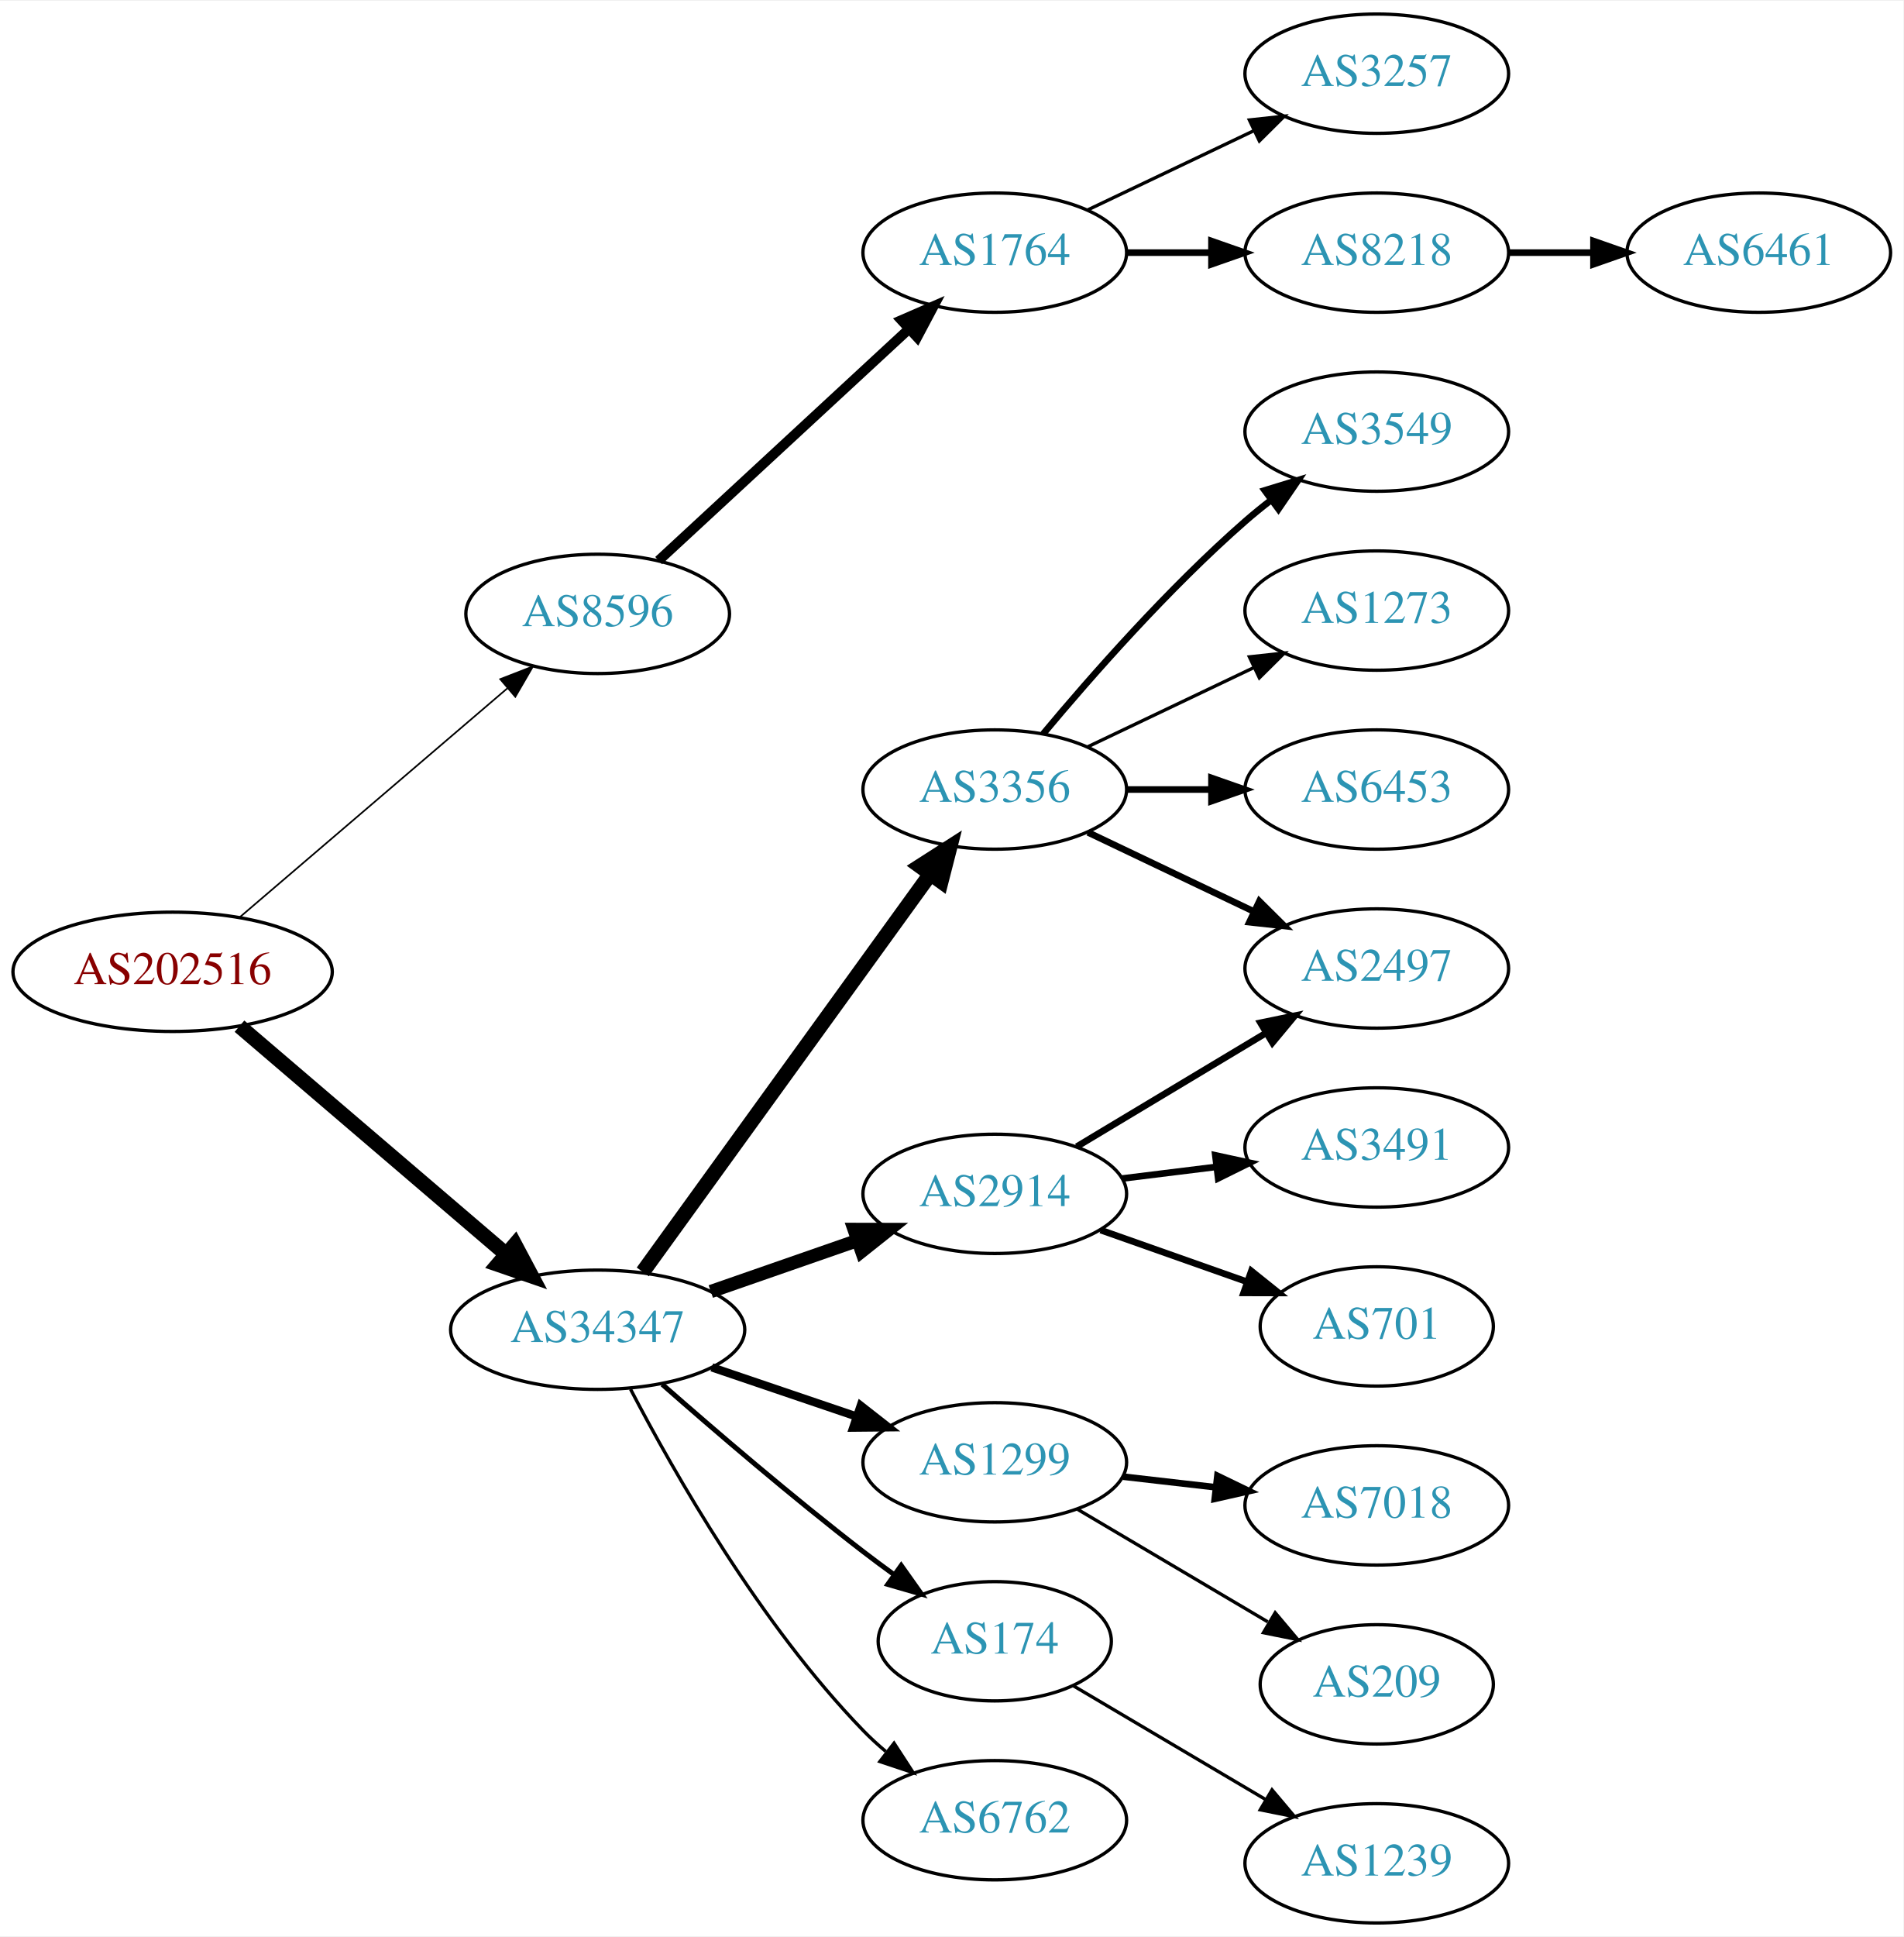
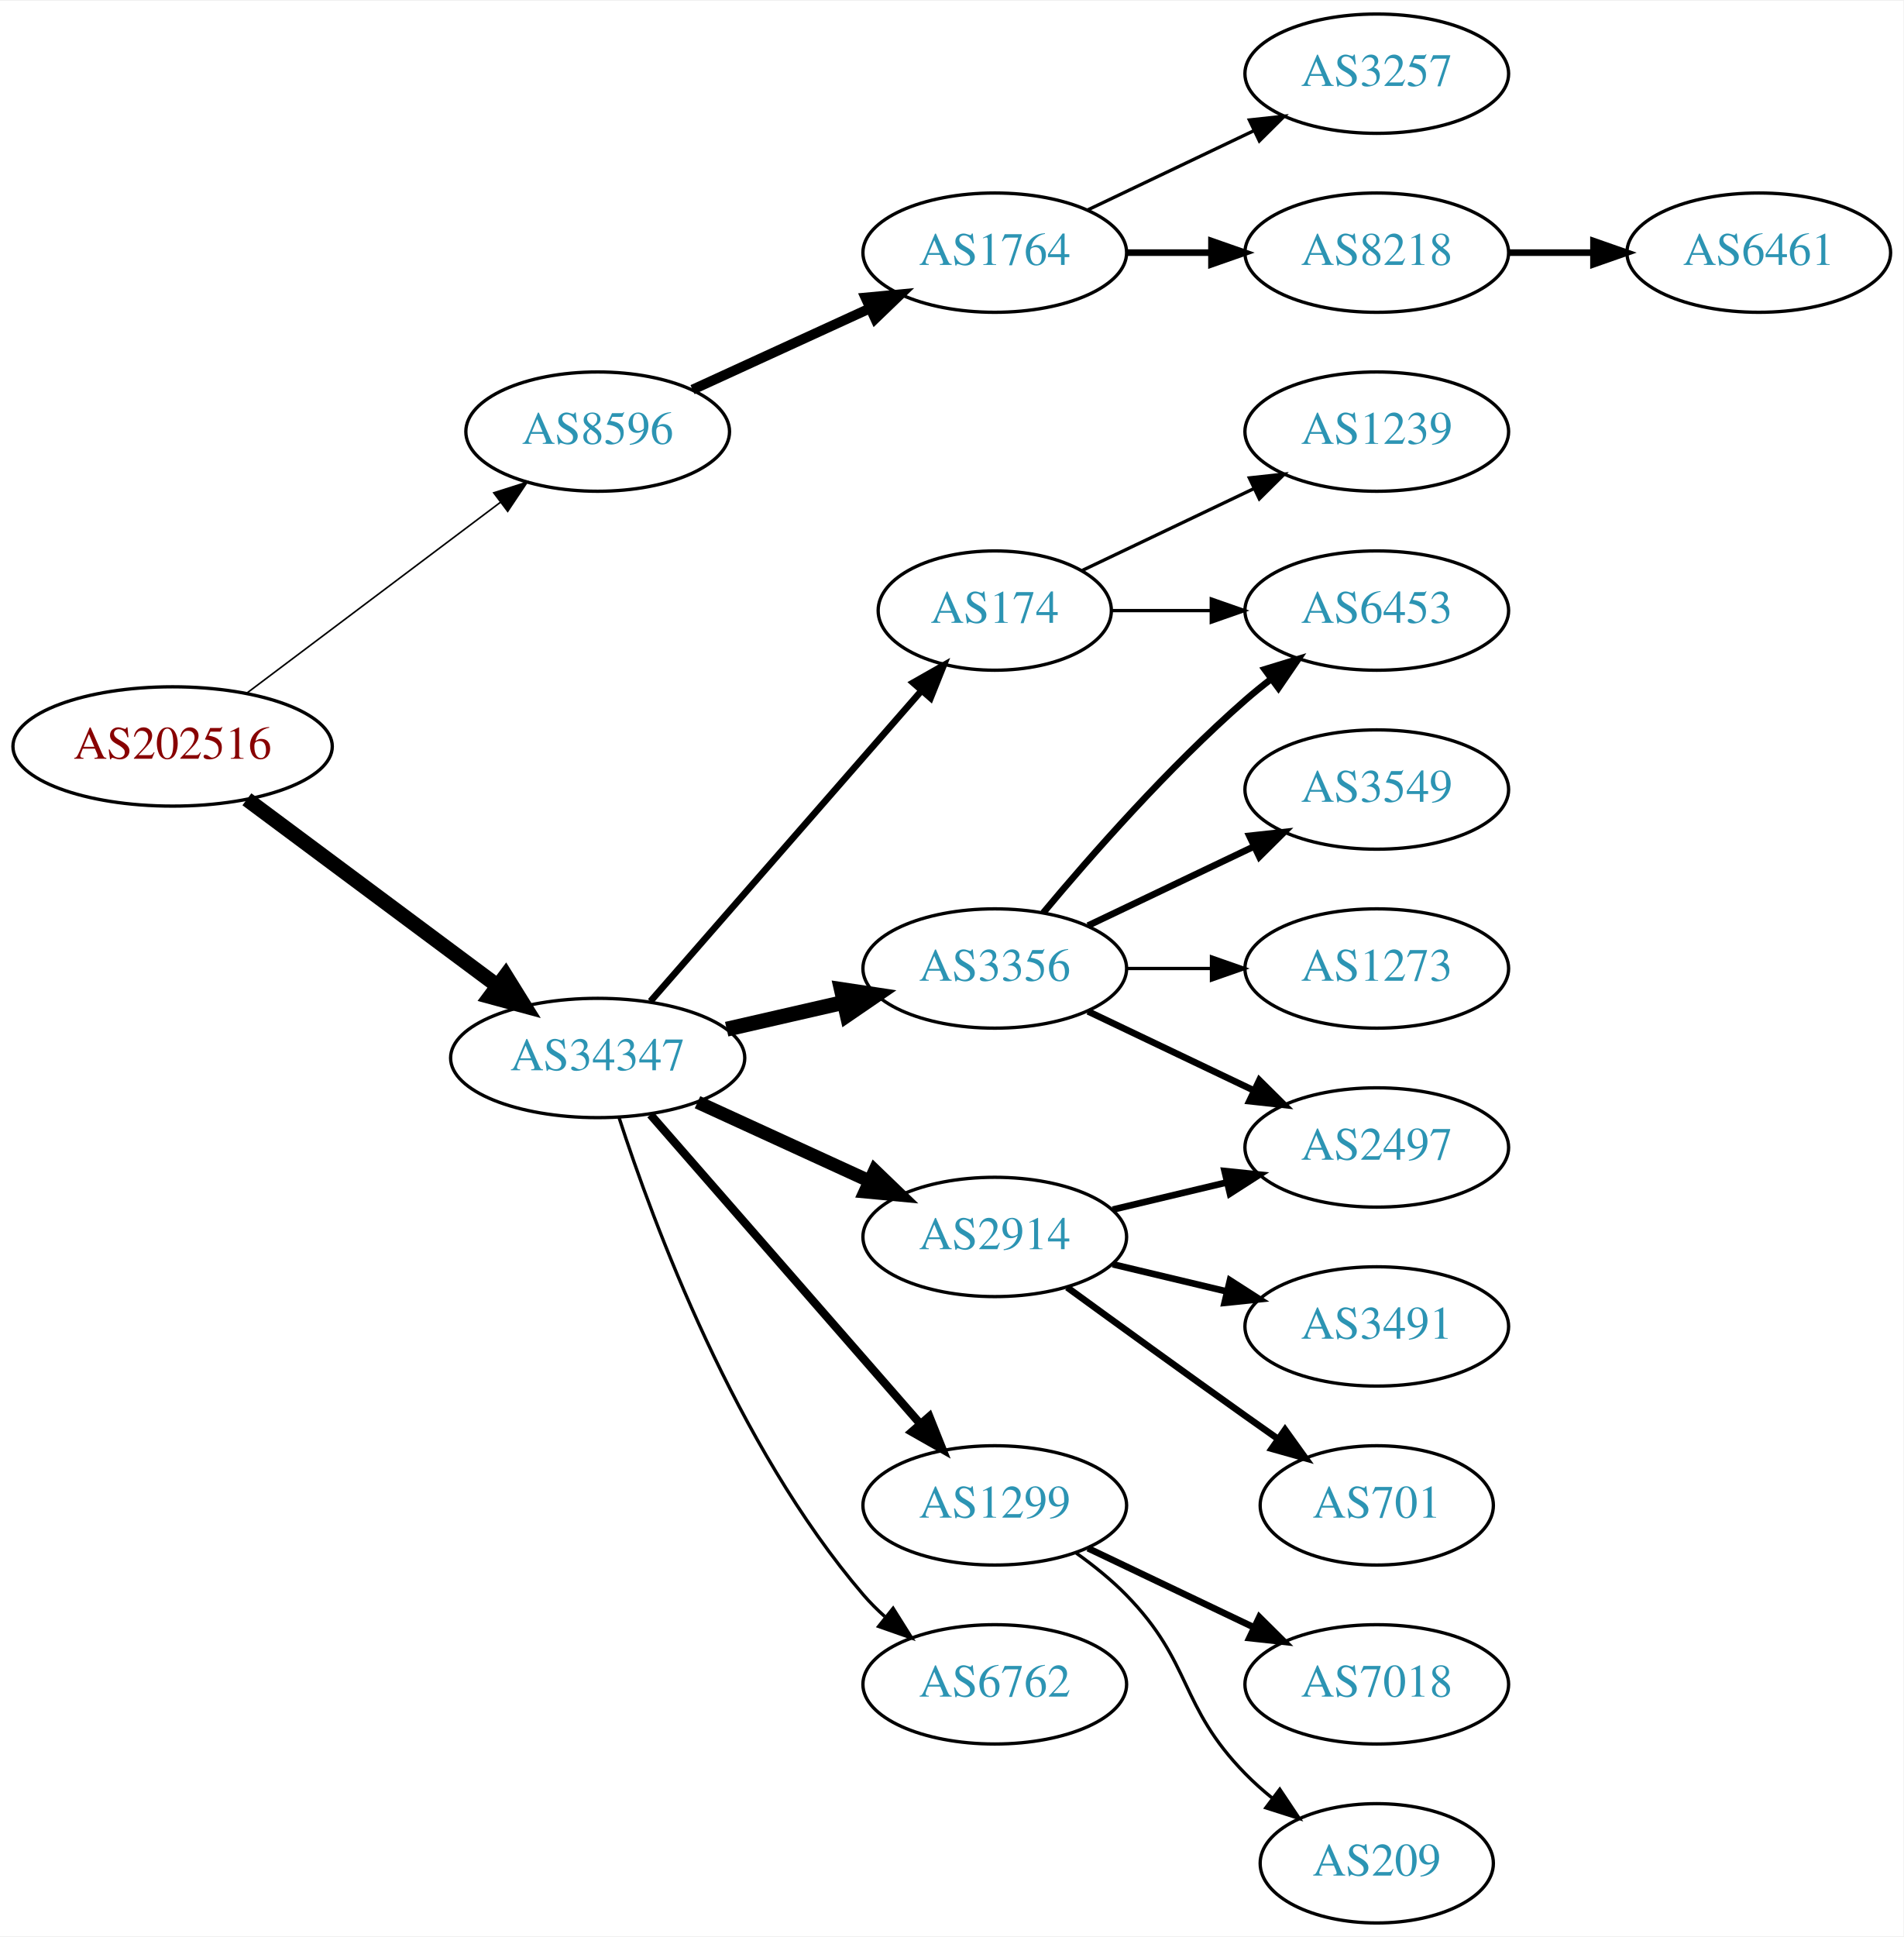
<svg xmlns="http://www.w3.org/2000/svg" xmlns:xlink="http://www.w3.org/1999/xlink" width="574pt" height="584pt" viewBox="0.00 0.00 574.46 584.00">
  <g id="graph0" class="graph" transform="scale(1 1) rotate(0) translate(4 580)">
    <polygon fill="white" stroke="none" points="-4,4 -4,-580 570.463,-580 570.463,4 -4,4" />
    <g id="node1" class="node">
      <g id="a_node1">
        <a xlink:href="/asn/202516" xlink:title="AS202516 ~ web-crossing GmbH [AT]">
-           <ellipse fill="#ffffff" stroke="black" cx="48.096" cy="-287" rx="48.192" ry="18" />
-           <text text-anchor="middle" x="48.096" y="-283.3" font-family="Times,serif" font-size="14.00" fill="#880000">AS202516</text>
+           <ellipse fill="#ffffff" stroke="black" cx="48.096" cy="-355" rx="48.192" ry="18" />
+           <text text-anchor="middle" x="48.096" y="-351.3" font-family="Times,serif" font-size="14.00" fill="#880000">AS202516</text>
        </a>
      </g>
    </g>
    <g id="node2" class="node">
      <g id="a_node2">
        <a xlink:href="/asn/8596" xlink:title="AS8596 ~ hotze.com GmbH [AT]">
-           <ellipse fill="#ffffff" stroke="black" cx="176.388" cy="-395" rx="39.794" ry="18" />
-           <text text-anchor="middle" x="176.388" y="-391.3" font-family="Times,serif" font-size="14.00" fill="#2c94b3">AS8596</text>
+           <ellipse fill="#ffffff" stroke="black" cx="176.388" cy="-450" rx="39.794" ry="18" />
+           <text text-anchor="middle" x="176.388" y="-446.3" font-family="Times,serif" font-size="14.00" fill="#2c94b3">AS8596</text>
        </a>
      </g>
    </g>
    <g id="edge1" class="edge">
-       <path fill="none" stroke="black" stroke-width="0.5" d="M68.277,-303.403C89.851,-321.852 125.018,-351.926 149.132,-372.547" />
-       <polygon fill="black" stroke="black" stroke-width="0.5" points="146.976,-375.308 156.85,-379.148 151.525,-369.988 146.976,-375.308" />
+       <path fill="none" stroke="black" stroke-width="0.482" d="M70.519,-371.115C91.579,-386.957 123.845,-411.228 147.023,-428.664" />
+       <polygon fill="black" stroke="black" stroke-width="0.482" points="145.019,-431.535 155.114,-434.75 149.227,-425.941 145.019,-431.535" />
    </g>
    <g id="node3" class="node">
      <g id="a_node3">
        <a xlink:href="/asn/34347" xlink:title="AS34347 ~ HALLAG Kommunal GmbH [AT]">
-           <ellipse fill="#ffffff" stroke="black" cx="176.388" cy="-179" rx="44.393" ry="18" />
-           <text text-anchor="middle" x="176.388" y="-175.3" font-family="Times,serif" font-size="14.00" fill="#2c94b3">AS34347</text>
+           <ellipse fill="#ffffff" stroke="black" cx="176.388" cy="-261" rx="44.393" ry="18" />
+           <text text-anchor="middle" x="176.388" y="-257.3" font-family="Times,serif" font-size="14.00" fill="#2c94b3">AS34347</text>
        </a>
      </g>
    </g>
    <g id="edge2" class="edge">
-       <path fill="none" stroke="black" stroke-width="4.5" d="M68.277,-270.597C89.727,-252.254 124.614,-222.419 148.715,-201.809" />
-       <polygon fill="black" stroke="black" stroke-width="4.5" points="151.399,-204.695 156.44,-195.203 146.281,-198.71 151.399,-204.695" />
+       <path fill="none" stroke="black" stroke-width="4.5" d="M70.519,-339.054C91.328,-323.566 123.078,-299.934 146.192,-282.731" />
+       <polygon fill="black" stroke="black" stroke-width="4.5" points="148.609,-285.84 154.28,-276.71 143.907,-279.522 148.609,-285.84" />
    </g>
    <g id="node4" class="node">
      <g id="a_node4">
        <a xlink:href="/asn/1764" xlink:title="AS1764 ~ NEXTLAYER-AS [AT]">
          <ellipse fill="#ffffff" stroke="black" cx="296.23" cy="-504" rx="39.794" ry="18" />
          <text text-anchor="middle" x="296.23" y="-500.3" font-family="Times,serif" font-size="14.00" fill="#2c94b3">AS1764</text>
        </a>
      </g>
    </g>
    <g id="edge3" class="edge">
-       <path fill="none" stroke="black" stroke-width="3" d="M194.776,-411.083C214.706,-429.518 247.535,-459.884 270.211,-480.858" />
-       <polygon fill="black" stroke="black" stroke-width="3" points="268.053,-483.63 277.771,-487.851 272.806,-478.491 268.053,-483.63" />
+       <path fill="none" stroke="black" stroke-width="3" d="M205.016,-462.661C220.973,-469.973 241.244,-479.261 258.527,-487.181" />
+       <polygon fill="black" stroke="black" stroke-width="3" points="257.225,-490.435 267.774,-491.419 260.141,-484.071 257.225,-490.435" />
    </g>
    <g id="node8" class="node">
      <g id="a_node8">
        <a xlink:href="/asn/2914" xlink:title="AS2914 ~ NTT America, Inc. [US]">
-           <ellipse fill="#ffffff" stroke="black" cx="296.23" cy="-220" rx="39.794" ry="18" />
-           <text text-anchor="middle" x="296.23" y="-216.3" font-family="Times,serif" font-size="14.00" fill="#2c94b3">AS2914</text>
+           <ellipse fill="#ffffff" stroke="black" cx="296.23" cy="-207" rx="39.794" ry="18" />
+           <text text-anchor="middle" x="296.23" y="-203.3" font-family="Times,serif" font-size="14.00" fill="#2c94b3">AS2914</text>
        </a>
      </g>
    </g>
    <g id="edge7" class="edge">
-       <path fill="none" stroke="black" stroke-width="4" d="M210.527,-190.53C224.244,-195.302 240.284,-200.883 254.693,-205.896" />
-       <polygon fill="black" stroke="black" stroke-width="4" points="253.765,-209.279 264.36,-209.26 256.065,-202.668 253.765,-209.279" />
+       <path fill="none" stroke="black" stroke-width="4" d="M206.517,-247.652C222.128,-240.498 241.526,-231.609 258.198,-223.97" />
+       <polygon fill="black" stroke="black" stroke-width="4" points="260.017,-226.986 267.65,-219.638 257.101,-220.622 260.017,-226.986" />
    </g>
    <g id="node9" class="node">
      <g id="a_node9">
        <a xlink:href="/asn/1299" xlink:title="AS1299 ~ Telia Carrier [EU]">
-           <ellipse fill="#ffffff" stroke="black" cx="296.23" cy="-139" rx="39.794" ry="18" />
-           <text text-anchor="middle" x="296.23" y="-135.3" font-family="Times,serif" font-size="14.00" fill="#2c94b3">AS1299</text>
+           <ellipse fill="#ffffff" stroke="black" cx="296.23" cy="-126" rx="39.794" ry="18" />
+           <text text-anchor="middle" x="296.23" y="-122.3" font-family="Times,serif" font-size="14.00" fill="#2c94b3">AS1299</text>
        </a>
      </g>
    </g>
    <g id="edge8" class="edge">
-       <path fill="none" stroke="black" stroke-width="2.5" d="M210.841,-167.645C224.442,-163.028 240.284,-157.651 254.546,-152.81" />
-       <polygon fill="black" stroke="black" stroke-width="2.5" points="255.775,-156.089 264.119,-149.56 253.525,-149.46 255.775,-156.089" />
+       <path fill="none" stroke="black" stroke-width="2.5" d="M192.312,-243.902C212.855,-220.369 249.974,-177.845 273.571,-150.813" />
+       <polygon fill="black" stroke="black" stroke-width="2.5" points="276.487,-152.794 280.426,-142.959 271.214,-148.191 276.487,-152.794" />
    </g>
    <g id="node10" class="node">
      <g id="a_node10">
        <a xlink:href="/asn/174" xlink:title="AS174 ~ Cogent Communications [US]">
-           <ellipse fill="#ffffff" stroke="black" cx="296.23" cy="-85" rx="35.194" ry="18" />
-           <text text-anchor="middle" x="296.23" y="-81.3" font-family="Times,serif" font-size="14.00" fill="#2c94b3">AS174</text>
+           <ellipse fill="#ffffff" stroke="black" cx="296.23" cy="-396" rx="35.194" ry="18" />
+           <text text-anchor="middle" x="296.23" y="-392.3" font-family="Times,serif" font-size="14.00" fill="#2c94b3">AS174</text>
        </a>
      </g>
    </g>
    <g id="edge9" class="edge">
-       <path fill="none" stroke="black" stroke-width="1.5" d="M195.866,-162.527C211.666,-148.648 235.176,-128.477 256.584,-112 259.547,-109.719 262.683,-107.393 265.837,-105.109" />
-       <polygon fill="black" stroke="black" stroke-width="1.5" points="267.992,-107.871 274.117,-99.226 263.938,-102.165 267.992,-107.871" />
+       <path fill="none" stroke="black" stroke-width="2" d="M192.312,-278.098C212.967,-301.76 250.38,-344.62 273.956,-371.629" />
+       <polygon fill="black" stroke="black" stroke-width="2" points="271.582,-374.231 280.795,-379.463 276.856,-369.628 271.582,-374.231" />
    </g>
    <g id="node11" class="node">
      <g id="a_node11">
-         <a xlink:href="/asn/6762" xlink:title="AS6762 ~ TELECOM ITALIA SPARKLE S.p.A. [IT]">
-           <ellipse fill="#ffffff" stroke="black" cx="296.23" cy="-31" rx="39.794" ry="18" />
-           <text text-anchor="middle" x="296.23" y="-27.3" font-family="Times,serif" font-size="14.00" fill="#2c94b3">AS6762</text>
+         <a xlink:href="/asn/3356" xlink:title="AS3356 ~ Level 3 Parent, LLC [US]">
+           <ellipse fill="#ffffff" stroke="black" cx="296.23" cy="-288" rx="39.794" ry="18" />
+           <text text-anchor="middle" x="296.23" y="-284.3" font-family="Times,serif" font-size="14.00" fill="#2c94b3">AS3356</text>
        </a>
      </g>
    </g>
    <g id="edge10" class="edge">
-       <path fill="none" stroke="black" d="M186.297,-161.079C199.333,-136.044 225.465,-90.075 256.584,-58 258.667,-55.852 260.944,-53.767 263.317,-51.771" />
-       <polygon fill="black" stroke="black" points="265.836,-54.247 271.608,-45.362 261.555,-48.708 265.836,-54.247" />
+       <path fill="none" stroke="black" stroke-width="4.5" d="M215.322,-269.692C226.563,-272.267 238.976,-275.111 250.599,-277.774" />
+       <polygon fill="black" stroke="black" stroke-width="4.5" points="249.934,-281.661 260.56,-280.057 251.692,-273.985 249.934,-281.661" />
    </g>
    <g id="node12" class="node">
      <g id="a_node12">
-         <a xlink:href="/asn/3356" xlink:title="AS3356 ~ Level 3 Parent, LLC [US]">
-           <ellipse fill="#ffffff" stroke="black" cx="296.23" cy="-342" rx="39.794" ry="18" />
-           <text text-anchor="middle" x="296.23" y="-338.3" font-family="Times,serif" font-size="14.00" fill="#2c94b3">AS3356</text>
+         <a xlink:href="/asn/6762" xlink:title="AS6762 ~ TELECOM ITALIA SPARKLE S.p.A. [IT]">
+           <ellipse fill="#ffffff" stroke="black" cx="296.23" cy="-72" rx="39.794" ry="18" />
+           <text text-anchor="middle" x="296.23" y="-68.3" font-family="Times,serif" font-size="14.00" fill="#2c94b3">AS6762</text>
        </a>
      </g>
    </g>
    <g id="edge11" class="edge">
-       <path fill="none" stroke="black" stroke-width="4.5" d="M189.999,-196.444C210.82,-225.243 252.482,-282.871 276.671,-316.329" />
-       <polygon fill="black" stroke="black" stroke-width="4.5" points="273.66,-318.885 282.71,-324.682 280.042,-314.271 273.66,-318.885" />
+       <path fill="none" stroke="black" d="M182.835,-243.009C193.149,-211.184 218.011,-144.073 256.584,-99 258.529,-96.726 260.708,-94.551 263.012,-92.493" />
+       <polygon fill="black" stroke="black" points="265.549,-94.947 271.181,-85.973 261.182,-89.476 265.549,-94.947" />
    </g>
    <g id="node5" class="node">
      <g id="a_node5">
+         <a xlink:href="/asn/3257" xlink:title="AS3257 ~ GTT [DE]">
+           <ellipse fill="#ffffff" stroke="black" cx="411.523" cy="-558" rx="39.794" ry="18" />
+           <text text-anchor="middle" x="411.523" y="-554.3" font-family="Times,serif" font-size="14.00" fill="#2c94b3">AS3257</text>
+         </a>
+       </g>
+     </g>
+     <g id="edge4" class="edge">
+       <path fill="none" stroke="black" d="M324.367,-516.934C339.361,-524.081 358.182,-533.052 374.405,-540.785" />
+       <polygon fill="black" stroke="black" points="373.075,-544.028 383.608,-545.171 376.087,-537.709 373.075,-544.028" />
+     </g>
+     <g id="node6" class="node">
+       <g id="a_node6">
        <a xlink:href="/asn/8218" xlink:title="AS8218 ~ legacy Neotelecoms [FR]">
          <ellipse fill="#ffffff" stroke="black" cx="411.523" cy="-504" rx="39.794" ry="18" />
          <text text-anchor="middle" x="411.523" y="-500.3" font-family="Times,serif" font-size="14.00" fill="#2c94b3">AS8218</text>
        </a>
      </g>
    </g>
-     <g id="edge4" class="edge">
+     <g id="edge5" class="edge">
      <path fill="none" stroke="black" stroke-width="2" d="M335.902,-504C344.105,-504 352.869,-504 361.401,-504" />
      <polygon fill="black" stroke="black" stroke-width="2" points="361.641,-507.5 371.641,-504 361.641,-500.5 361.641,-507.5" />
-     </g>
-     <g id="node6" class="node">
-       <g id="a_node6">
-         <a xlink:href="/asn/3257" xlink:title="AS3257 ~ GTT [DE]">
-           <ellipse fill="#ffffff" stroke="black" cx="411.523" cy="-558" rx="39.794" ry="18" />
-           <text text-anchor="middle" x="411.523" y="-554.3" font-family="Times,serif" font-size="14.00" fill="#2c94b3">AS3257</text>
-         </a>
-       </g>
-     </g>
-     <g id="edge5" class="edge">
-       <path fill="none" stroke="black" d="M324.367,-516.934C339.361,-524.081 358.182,-533.052 374.405,-540.785" />
-       <polygon fill="black" stroke="black" points="373.075,-544.028 383.608,-545.171 376.087,-537.709 373.075,-544.028" />
    </g>
    <g id="node7" class="node">
      <g id="a_node7">
        <a xlink:href="/asn/6461" xlink:title="AS6461 ~ Zayo Bandwidth [US]">
          <ellipse fill="#ffffff" stroke="black" cx="526.816" cy="-504" rx="39.794" ry="18" />
          <text text-anchor="middle" x="526.816" y="-500.3" font-family="Times,serif" font-size="14.00" fill="#2c94b3">AS6461</text>
        </a>
      </g>
    </g>
    <g id="edge6" class="edge">
      <path fill="none" stroke="black" stroke-width="2" d="M451.195,-504C459.398,-504 468.162,-504 476.694,-504" />
      <polygon fill="black" stroke="black" stroke-width="2" points="476.934,-507.5 486.934,-504 476.933,-500.5 476.934,-507.5" />
    </g>
+     <g id="node17" class="node">
+       <g id="a_node17">
+         <a xlink:href="/asn/2497" xlink:title="AS2497 ~ Internet Initiative Japan Inc. [JP]">
+           <ellipse fill="#ffffff" stroke="black" cx="411.523" cy="-234" rx="39.794" ry="18" />
+           <text text-anchor="middle" x="411.523" y="-230.3" font-family="Times,serif" font-size="14.00" fill="#2c94b3">AS2497</text>
+         </a>
+       </g>
+     </g>
+     <g id="edge16" class="edge">
+       <path fill="none" stroke="black" stroke-width="2" d="M331.837,-215.248C342.709,-217.838 354.863,-220.735 366.305,-223.462" />
+       <polygon fill="black" stroke="black" stroke-width="2" points="365.589,-226.889 376.128,-225.803 367.212,-220.08 365.589,-226.889" />
+     </g>
+     <g id="node18" class="node">
+       <g id="a_node18">
+         <a xlink:href="/asn/3491" xlink:title="AS3491 ~ PCCW Global, Inc. [US]">
+           <ellipse fill="#ffffff" stroke="black" cx="411.523" cy="-180" rx="39.794" ry="18" />
+           <text text-anchor="middle" x="411.523" y="-176.3" font-family="Times,serif" font-size="14.00" fill="#2c94b3">AS3491</text>
+         </a>
+       </g>
+     </g>
+     <g id="edge17" class="edge">
+       <path fill="none" stroke="black" stroke-width="2" d="M331.837,-198.752C342.709,-196.162 354.863,-193.265 366.305,-190.538" />
+       <polygon fill="black" stroke="black" stroke-width="2" points="367.212,-193.92 376.128,-188.197 365.589,-187.111 367.212,-193.92" />
+     </g>
+     <g id="node19" class="node">
+       <g id="a_node19">
+         <a xlink:href="/asn/701" xlink:title="AS701 ~ UUNET [US]">
+           <ellipse fill="#ffffff" stroke="black" cx="411.523" cy="-126" rx="35.194" ry="18" />
+           <text text-anchor="middle" x="411.523" y="-122.3" font-family="Times,serif" font-size="14.00" fill="#2c94b3">AS701</text>
+         </a>
+       </g>
+     </g>
+     <g id="edge18" class="edge">
+       <path fill="none" stroke="black" stroke-width="2" d="M318.078,-191.778C333.012,-180.909 353.626,-165.975 371.877,-153 375.087,-150.718 378.456,-148.339 381.811,-145.982" />
+       <polygon fill="black" stroke="black" stroke-width="2" points="383.839,-148.834 390.021,-140.23 379.823,-143.101 383.839,-148.834" />
+     </g>
    <g id="node13" class="node">
      <g id="a_node13">
-         <a xlink:href="/asn/701" xlink:title="AS701 ~ UUNET [US]">
-           <ellipse fill="#ffffff" stroke="black" cx="411.523" cy="-180" rx="35.194" ry="18" />
-           <text text-anchor="middle" x="411.523" y="-176.3" font-family="Times,serif" font-size="14.00" fill="#2c94b3">AS701</text>
+         <a xlink:href="/asn/7018" xlink:title="AS7018 ~ AT&amp;T Services, Inc. [US]">
+           <ellipse fill="#ffffff" stroke="black" cx="411.523" cy="-72" rx="39.794" ry="18" />
+           <text text-anchor="middle" x="411.523" y="-68.3" font-family="Times,serif" font-size="14.00" fill="#2c94b3">AS7018</text>
        </a>
      </g>
    </g>
    <g id="edge12" class="edge">
-       <path fill="none" stroke="black" stroke-width="2" d="M328.188,-209.07C341.815,-204.258 357.959,-198.559 372.325,-193.486" />
-       <polygon fill="black" stroke="black" stroke-width="2" points="373.67,-196.723 381.934,-190.094 371.34,-190.123 373.67,-196.723" />
+       <path fill="none" stroke="black" stroke-width="2" d="M324.367,-113.066C339.361,-105.919 358.182,-96.948 374.405,-89.215" />
+       <polygon fill="black" stroke="black" stroke-width="2" points="376.087,-92.291 383.608,-84.829 373.075,-85.972 376.087,-92.291" />
    </g>
    <g id="node14" class="node">
      <g id="a_node14">
-         <a xlink:href="/asn/2497" xlink:title="AS2497 ~ Internet Initiative Japan Inc. [JP]">
-           <ellipse fill="#ffffff" stroke="black" cx="411.523" cy="-288" rx="39.794" ry="18" />
-           <text text-anchor="middle" x="411.523" y="-284.3" font-family="Times,serif" font-size="14.00" fill="#2c94b3">AS2497</text>
+         <a xlink:href="/asn/209" xlink:title="AS209 ~ CenturyLink Communications, LLC [US]">
+           <ellipse fill="#ffffff" stroke="black" cx="411.523" cy="-18" rx="35.194" ry="18" />
+           <text text-anchor="middle" x="411.523" y="-14.3" font-family="Times,serif" font-size="14.00" fill="#2c94b3">AS209</text>
        </a>
      </g>
    </g>
    <g id="edge13" class="edge">
-       <path fill="none" stroke="black" stroke-width="2" d="M320.98,-234.255C337.597,-244.229 359.993,-257.671 378.229,-268.617" />
-       <polygon fill="black" stroke="black" stroke-width="2" points="376.429,-271.618 386.804,-273.764 380.032,-265.616 376.429,-271.618" />
+       <path fill="none" stroke="black" d="M320.824,-111.611C326.08,-107.852 331.412,-103.563 335.877,-99 356.049,-78.383 351.704,-65.617 371.877,-45 374.356,-42.466 377.102,-40.017 379.955,-37.696" />
+       <polygon fill="black" stroke="black" points="382.257,-40.343 388.14,-31.532 378.046,-34.752 382.257,-40.343" />
    </g>
    <g id="node15" class="node">
      <g id="a_node15">
-         <a xlink:href="/asn/3491" xlink:title="AS3491 ~ PCCW Global, Inc. [US]">
-           <ellipse fill="#ffffff" stroke="black" cx="411.523" cy="-234" rx="39.794" ry="18" />
-           <text text-anchor="middle" x="411.523" y="-230.3" font-family="Times,serif" font-size="14.00" fill="#2c94b3">AS3491</text>
+         <a xlink:href="/asn/1239" xlink:title="AS1239 ~ Sprint [US]">
+           <ellipse fill="#ffffff" stroke="black" cx="411.523" cy="-450" rx="39.794" ry="18" />
+           <text text-anchor="middle" x="411.523" y="-446.3" font-family="Times,serif" font-size="14.00" fill="#2c94b3">AS1239</text>
        </a>
      </g>
    </g>
    <g id="edge14" class="edge">
-       <path fill="none" stroke="black" stroke-width="2" d="M334.64,-224.623C343.728,-225.746 353.566,-226.962 363.05,-228.134" />
-       <polygon fill="black" stroke="black" stroke-width="2" points="362.798,-231.629 373.152,-229.382 363.657,-224.682 362.798,-231.629" />
+       <path fill="none" stroke="black" d="M322.655,-408.119C337.958,-415.413 357.681,-424.814 374.563,-432.86" />
+       <polygon fill="black" stroke="black" points="373.071,-436.026 383.604,-437.169 376.082,-429.707 373.071,-436.026" />
    </g>
    <g id="node16" class="node">
      <g id="a_node16">
-         <a xlink:href="/asn/7018" xlink:title="AS7018 ~ AT&amp;T Services, Inc. [US]">
-           <ellipse fill="#ffffff" stroke="black" cx="411.523" cy="-126" rx="39.794" ry="18" />
-           <text text-anchor="middle" x="411.523" y="-122.3" font-family="Times,serif" font-size="14.00" fill="#2c94b3">AS7018</text>
+         <a xlink:href="/asn/6453" xlink:title="AS6453 ~ TATA COMMUNICATIONS (AMERICA) INC [US]">
+           <ellipse fill="#ffffff" stroke="black" cx="411.523" cy="-396" rx="39.794" ry="18" />
+           <text text-anchor="middle" x="411.523" y="-392.3" font-family="Times,serif" font-size="14.00" fill="#2c94b3">AS6453</text>
        </a>
      </g>
    </g>
    <g id="edge15" class="edge">
-       <path fill="none" stroke="black" stroke-width="2" d="M334.955,-134.671C343.937,-133.641 353.635,-132.528 362.993,-131.454" />
-       <polygon fill="black" stroke="black" stroke-width="2" points="363.427,-134.927 372.963,-130.31 362.629,-127.973 363.427,-134.927" />
-     </g>
-     <g id="node17" class="node">
-       <g id="a_node17">
-         <a xlink:href="/asn/209" xlink:title="AS209 ~ CenturyLink Communications, LLC [US]">
-           <ellipse fill="#ffffff" stroke="black" cx="411.523" cy="-72" rx="35.194" ry="18" />
-           <text text-anchor="middle" x="411.523" y="-68.3" font-family="Times,serif" font-size="14.00" fill="#2c94b3">AS209</text>
-         </a>
-       </g>
-     </g>
-     <g id="edge16" class="edge">
-       <path fill="none" stroke="black" d="M321.257,-124.791C337.961,-114.912 360.406,-101.639 378.61,-90.873" />
-       <polygon fill="black" stroke="black" points="380.864,-93.606 387.69,-85.503 377.301,-87.581 380.864,-93.606" />
-     </g>
-     <g id="node18" class="node">
-       <g id="a_node18">
-         <a xlink:href="/asn/1239" xlink:title="AS1239 ~ Sprint [US]">
-           <ellipse fill="#ffffff" stroke="black" cx="411.523" cy="-18" rx="39.794" ry="18" />
-           <text text-anchor="middle" x="411.523" y="-14.3" font-family="Times,serif" font-size="14.00" fill="#2c94b3">AS1239</text>
-         </a>
-       </g>
-     </g>
-     <g id="edge17" class="edge">
-       <path fill="none" stroke="black" d="M319.884,-71.603C336.532,-61.757 359.396,-48.236 377.995,-37.237" />
-       <polygon fill="black" stroke="black" points="379.911,-40.17 386.736,-32.067 376.347,-34.145 379.911,-40.17" />
-     </g>
-     <g id="edge19" class="edge">
-       <path fill="none" stroke="black" stroke-width="2" d="M324.367,-329.066C339.361,-321.919 358.182,-312.948 374.405,-305.215" />
-       <polygon fill="black" stroke="black" stroke-width="2" points="376.087,-308.291 383.608,-300.829 373.075,-301.972 376.087,-308.291" />
-     </g>
-     <g id="node19" class="node">
-       <g id="a_node19">
-         <a xlink:href="/asn/6453" xlink:title="AS6453 ~ TATA COMMUNICATIONS (AMERICA) INC [US]">
-           <ellipse fill="#ffffff" stroke="black" cx="411.523" cy="-342" rx="39.794" ry="18" />
-           <text text-anchor="middle" x="411.523" y="-338.3" font-family="Times,serif" font-size="14.00" fill="#2c94b3">AS6453</text>
-         </a>
-       </g>
-     </g>
-     <g id="edge18" class="edge">
-       <path fill="none" stroke="black" stroke-width="2" d="M335.902,-342C344.105,-342 352.869,-342 361.401,-342" />
-       <polygon fill="black" stroke="black" stroke-width="2" points="361.641,-345.5 371.641,-342 361.641,-338.5 361.641,-345.5" />
+       <path fill="none" stroke="black" d="M331.529,-396C340.906,-396 351.257,-396 361.291,-396" />
+       <polygon fill="black" stroke="black" points="361.58,-399.5 371.58,-396 361.58,-392.5 361.58,-399.5" />
+     </g>
+     <g id="edge21" class="edge">
+       <path fill="none" stroke="black" stroke-width="2" d="M310.86,-304.817C325.143,-321.929 348.689,-348.745 371.877,-369 374.342,-371.154 376.981,-373.294 379.678,-375.372" />
+       <polygon fill="black" stroke="black" stroke-width="2" points="377.703,-378.264 387.832,-381.37 381.851,-372.625 377.703,-378.264" />
+     </g>
+     <g id="edge20" class="edge">
+       <path fill="none" stroke="black" stroke-width="2" d="M324.367,-275.066C339.361,-267.919 358.182,-258.948 374.405,-251.215" />
+       <polygon fill="black" stroke="black" stroke-width="2" points="376.087,-254.291 383.608,-246.829 373.075,-247.972 376.087,-254.291" />
    </g>
    <g id="node20" class="node">
      <g id="a_node20">
        <a xlink:href="/asn/3549" xlink:title="AS3549 ~ Level 3 Parent, LLC [US]">
-           <ellipse fill="#ffffff" stroke="black" cx="411.523" cy="-450" rx="39.794" ry="18" />
-           <text text-anchor="middle" x="411.523" y="-446.3" font-family="Times,serif" font-size="14.00" fill="#2c94b3">AS3549</text>
-         </a>
-       </g>
-     </g>
-     <g id="edge20" class="edge">
-       <path fill="none" stroke="black" stroke-width="2" d="M310.86,-358.817C325.143,-375.929 348.689,-402.745 371.877,-423 374.342,-425.154 376.981,-427.294 379.678,-429.372" />
-       <polygon fill="black" stroke="black" stroke-width="2" points="377.703,-432.264 387.832,-435.37 381.851,-426.625 377.703,-432.264" />
+           <ellipse fill="#ffffff" stroke="black" cx="411.523" cy="-342" rx="39.794" ry="18" />
+           <text text-anchor="middle" x="411.523" y="-338.3" font-family="Times,serif" font-size="14.00" fill="#2c94b3">AS3549</text>
+         </a>
+       </g>
+     </g>
+     <g id="edge19" class="edge">
+       <path fill="none" stroke="black" stroke-width="2" d="M324.367,-300.934C339.361,-308.081 358.182,-317.052 374.405,-324.785" />
+       <polygon fill="black" stroke="black" stroke-width="2" points="373.075,-328.028 383.608,-329.171 376.087,-321.709 373.075,-328.028" />
    </g>
    <g id="node21" class="node">
      <g id="a_node21">
        <a xlink:href="/asn/1273" xlink:title="AS1273 ~ Vodafone Group PLC [EU]">
-           <ellipse fill="#ffffff" stroke="black" cx="411.523" cy="-396" rx="39.794" ry="18" />
-           <text text-anchor="middle" x="411.523" y="-392.3" font-family="Times,serif" font-size="14.00" fill="#2c94b3">AS1273</text>
-         </a>
-       </g>
-     </g>
-     <g id="edge21" class="edge">
-       <path fill="none" stroke="black" d="M324.367,-354.934C339.361,-362.081 358.182,-371.052 374.405,-378.785" />
-       <polygon fill="black" stroke="black" points="373.075,-382.028 383.608,-383.171 376.087,-375.709 373.075,-382.028" />
+           <ellipse fill="#ffffff" stroke="black" cx="411.523" cy="-288" rx="39.794" ry="18" />
+           <text text-anchor="middle" x="411.523" y="-284.3" font-family="Times,serif" font-size="14.00" fill="#2c94b3">AS1273</text>
+         </a>
+       </g>
+     </g>
+     <g id="edge22" class="edge">
+       <path fill="none" stroke="black" d="M335.902,-288C344.105,-288 352.869,-288 361.401,-288" />
+       <polygon fill="black" stroke="black" points="361.641,-291.5 371.641,-288 361.641,-284.5 361.641,-291.5" />
    </g>
  </g>
</svg>
